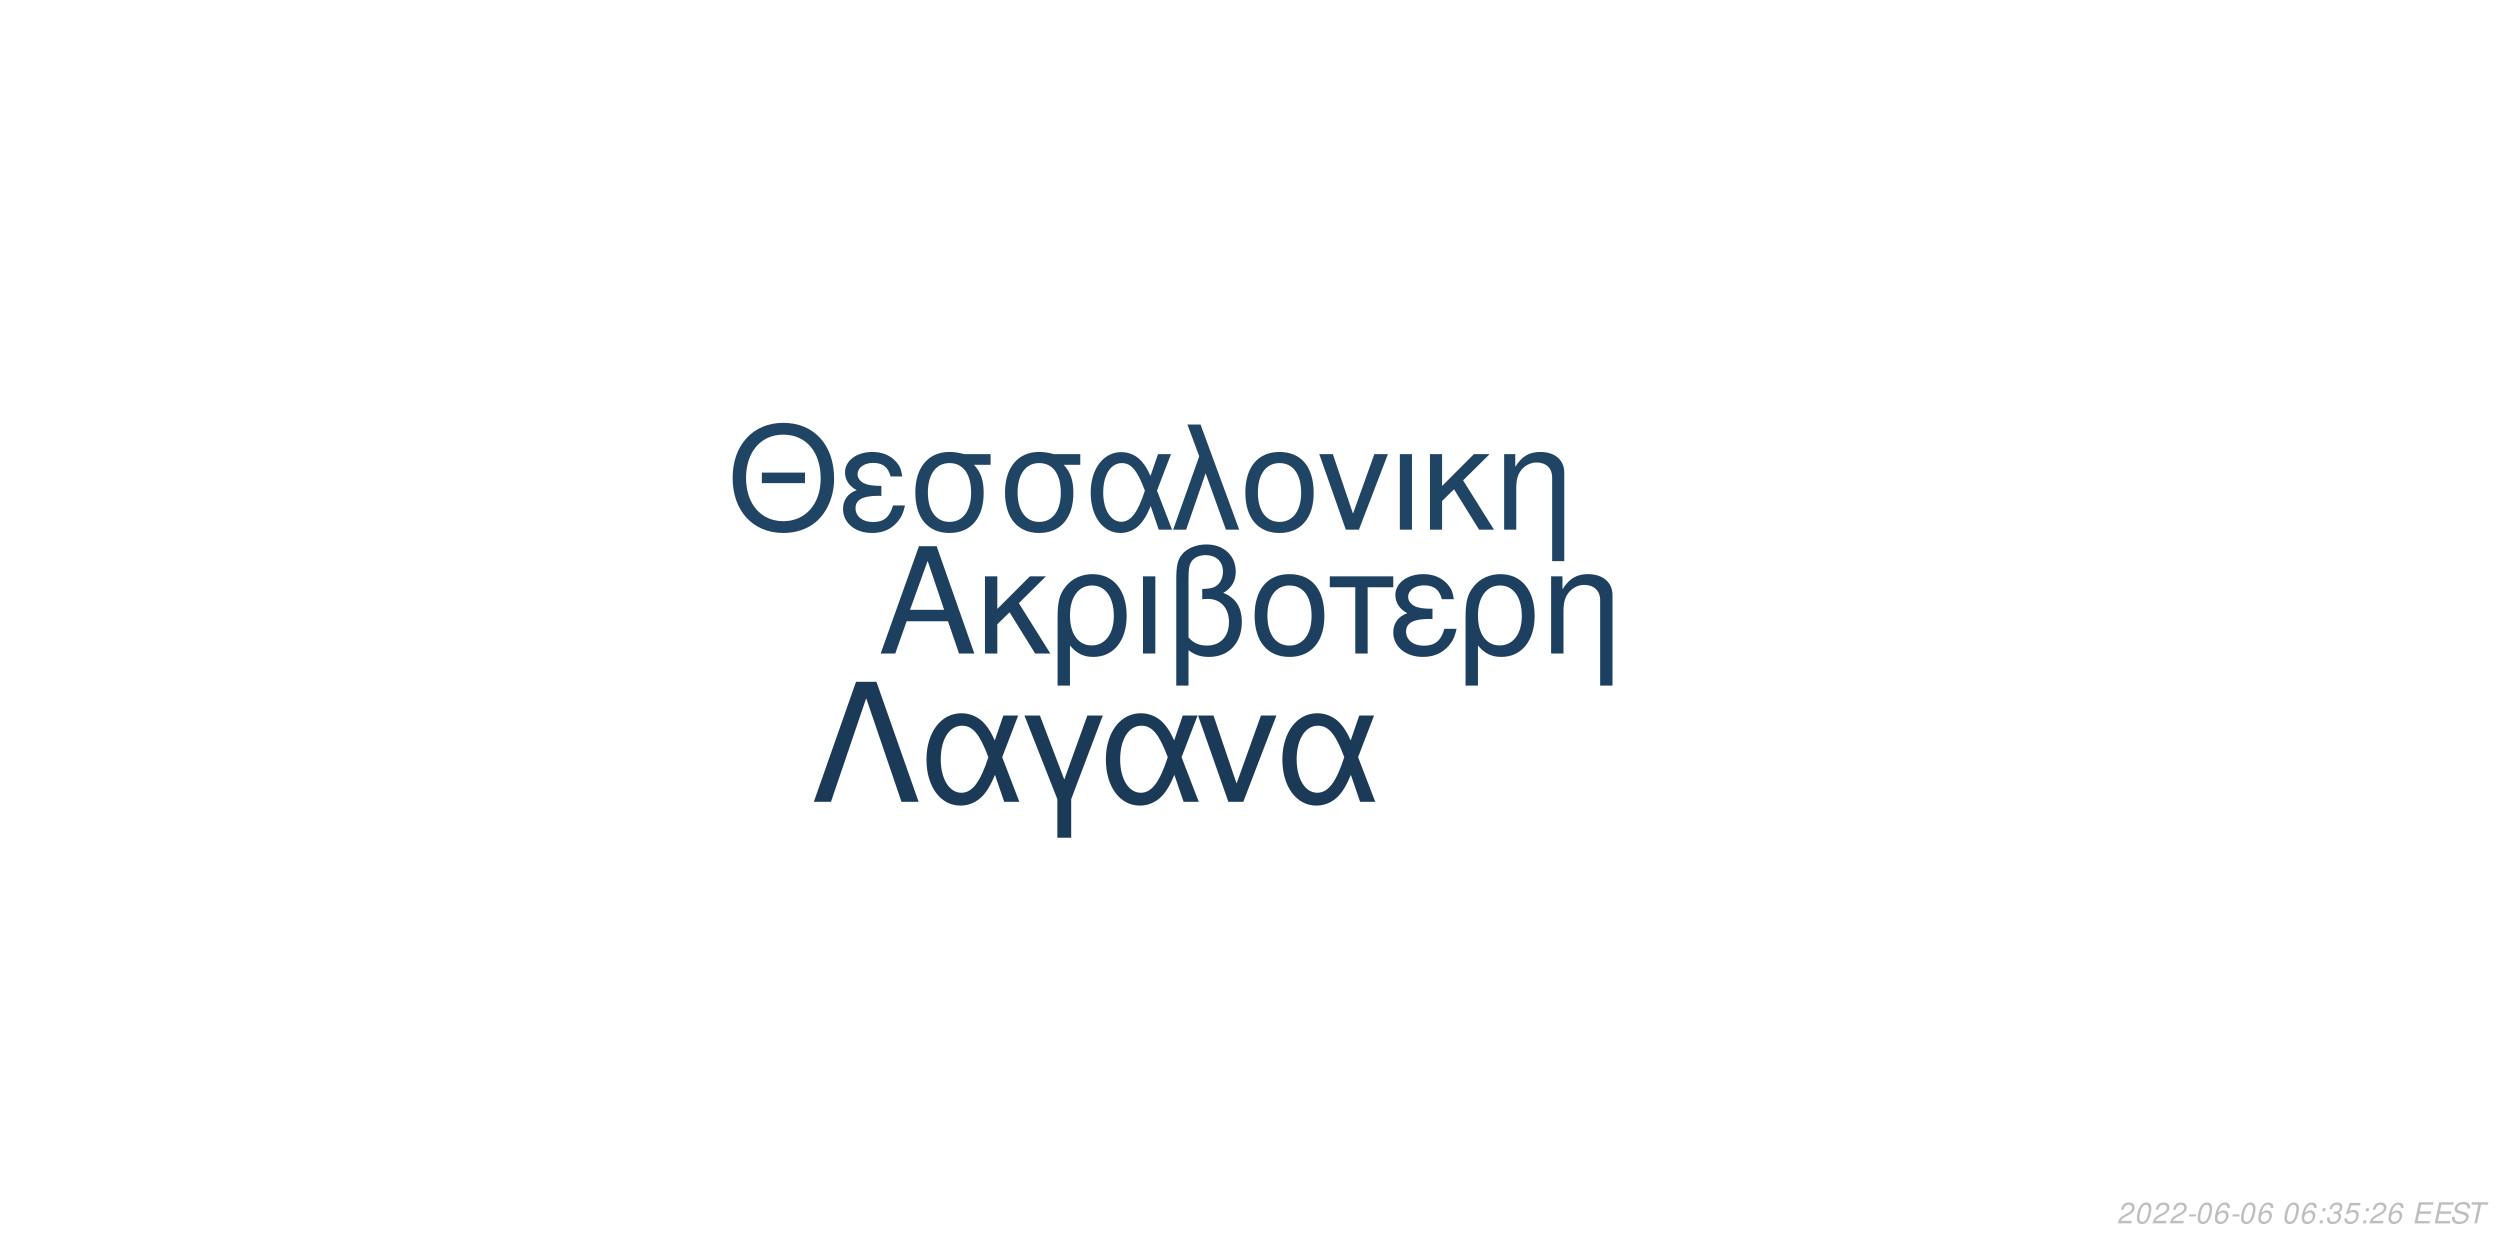
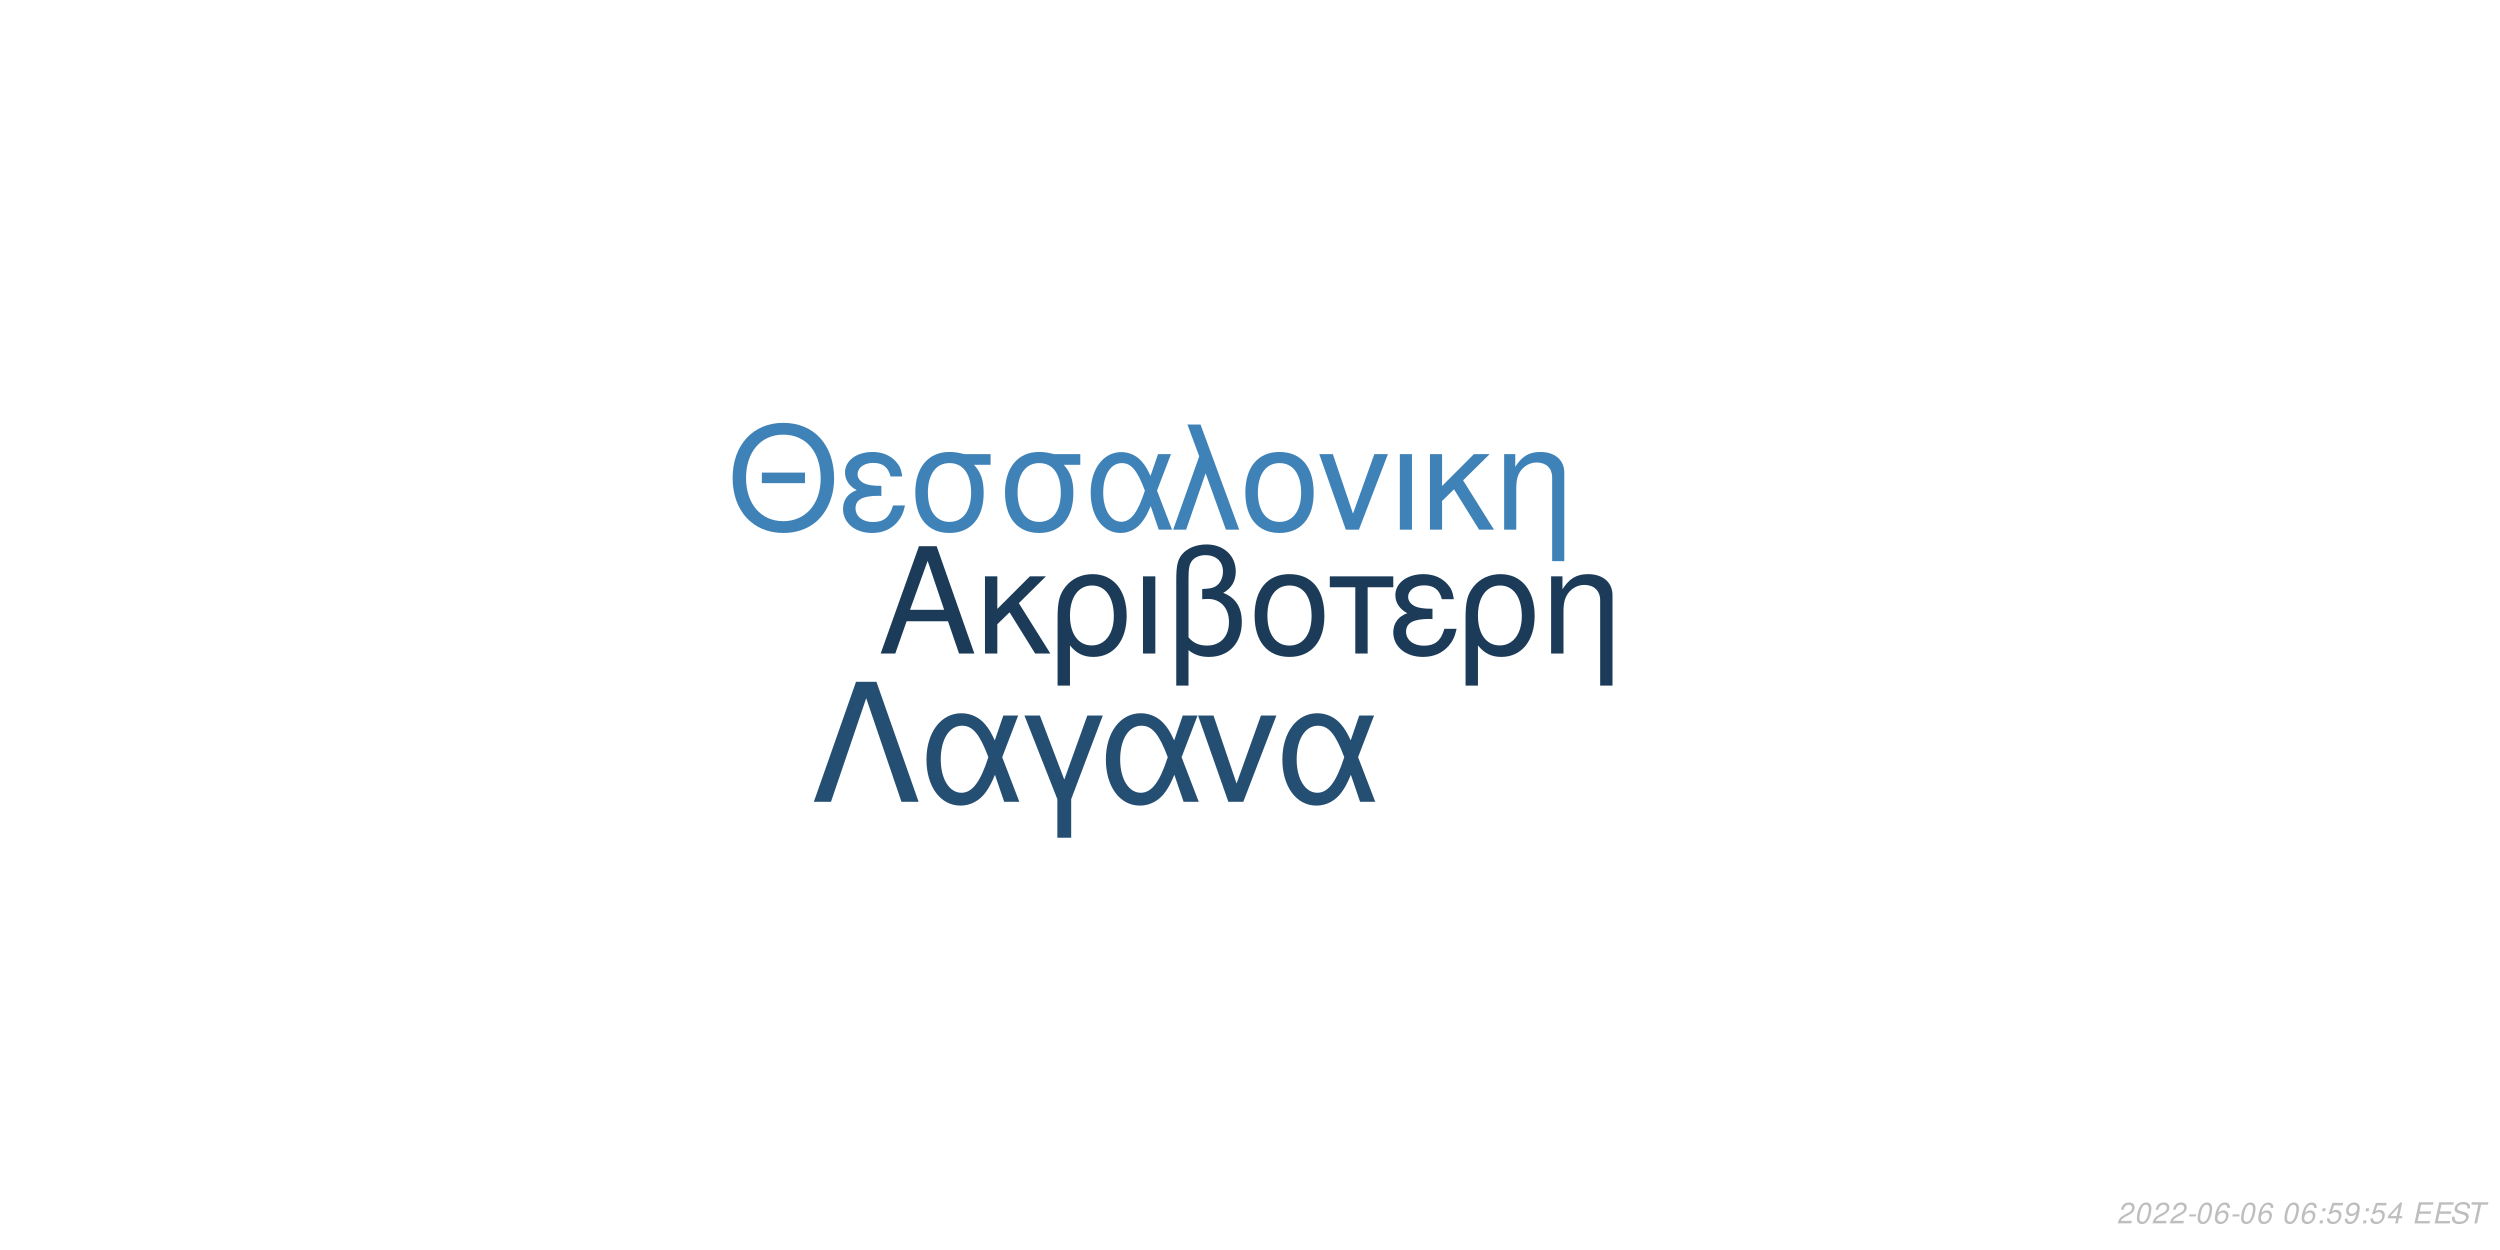
<svg xmlns="http://www.w3.org/2000/svg" xmlns:xlink="http://www.w3.org/1999/xlink" width="864pt" height="432pt" viewBox="0 0 864 432" version="1.1">
  <defs>
    <g>
      <symbol overflow="visible" id="glyph0-0">
        <path style="stroke:none;" d="" />
      </symbol>
      <symbol overflow="visible" id="glyph0-1">
        <path style="stroke:none;" d="M 24.125 -11.141 L 27.938 0 L 33.234 0 L 20.203 -37.094 L 14.094 -37.094 L 0.859 0 L 5.906 0 L 9.828 -11.141 Z M 22.797 -15.109 L 11 -15.109 L 17.094 -32.016 Z M 22.797 -15.109 " />
      </symbol>
      <symbol overflow="visible" id="glyph0-2">
        <path style="stroke:none;" d="M 7.172 -15.422 L 7.172 -26.672 L 2.906 -26.672 L 2.906 0 L 7.172 0 L 7.172 -10.125 L 11.406 -14.25 L 20.25 0 L 25.5 0 L 14.609 -17.406 L 23.969 -26.672 L 18.422 -26.672 Z M 7.172 -15.422 " />
      </symbol>
      <symbol overflow="visible" id="glyph0-3">
        <path style="stroke:none;" d="M 3 11.094 L 7.281 11.094 L 7.281 -2.797 C 9.516 -0.047 11.953 1.172 15.375 1.172 C 22.344 1.172 26.875 -4.422 26.875 -13.031 C 26.875 -21.891 22.297 -27.438 15.062 -27.438 C 11.297 -27.438 7.984 -25.906 5.797 -23.156 C 3.672 -20.516 3 -17.969 3 -12.359 Z M 14.906 -23.516 C 19.547 -23.516 22.438 -19.438 22.438 -12.922 C 22.438 -6.812 19.391 -2.797 14.812 -2.797 C 10.172 -2.797 7.281 -6.766 7.281 -13.125 C 7.281 -19.484 10.234 -23.516 14.906 -23.516 Z M 14.906 -23.516 " />
      </symbol>
      <symbol overflow="visible" id="glyph0-4">
        <path style="stroke:none;" d="M 3.516 0 L 7.781 0 L 7.781 -26.672 L 3.516 -26.672 Z M 3.516 0 " />
      </symbol>
      <symbol overflow="visible" id="glyph0-5">
        <path style="stroke:none;" d="M 4.016 11.094 L 8.25 11.094 L 8.25 -1.172 C 10.172 0.406 12.422 1.172 15.312 1.172 C 22.188 1.172 26.672 -3.609 26.672 -10.891 C 26.672 -15.984 24.578 -19.234 20.25 -20.969 C 23.109 -22.547 24.578 -25.031 24.578 -28.344 C 24.578 -33.844 20.406 -37.703 14.453 -37.703 C 10.938 -37.703 7.734 -36.391 6 -34.25 C 4.484 -32.422 4.016 -30.328 4.016 -25.391 Z M 8.25 -25.656 C 8.25 -29.359 8.5 -30.844 9.469 -32.062 C 10.375 -33.281 12.156 -34 14.094 -34 C 17.812 -34 20.156 -31.812 20.156 -28.297 C 20.156 -25.953 18.984 -23.812 17.297 -23.047 C 16.281 -22.547 15.469 -22.438 12.984 -22.297 L 12.984 -18.781 C 13.734 -18.828 14.344 -18.875 14.969 -18.875 C 19.344 -18.875 22.234 -15.719 22.234 -10.891 C 22.234 -5.906 19.281 -2.75 14.656 -2.75 C 11.953 -2.75 9.922 -3.609 8.25 -5.594 Z M 8.25 -25.656 " />
      </symbol>
      <symbol overflow="visible" id="glyph0-6">
        <path style="stroke:none;" d="M 14.094 -27.438 C 6.562 -27.438 2.094 -22.094 2.094 -13.125 C 2.094 -4.125 6.562 1.172 14.141 1.172 C 21.672 1.172 26.203 -4.172 26.203 -12.922 C 26.203 -22.188 21.828 -27.438 14.094 -27.438 Z M 14.141 -23.516 C 18.938 -23.516 21.781 -19.594 21.781 -12.984 C 21.781 -6.672 18.828 -2.75 14.141 -2.75 C 9.422 -2.75 6.516 -6.672 6.516 -13.125 C 6.516 -19.594 9.422 -23.516 14.141 -23.516 Z M 14.141 -23.516 " />
      </symbol>
      <symbol overflow="visible" id="glyph0-7">
        <path style="stroke:none;" d="M 7.891 0 L 12.156 0 L 12.156 -22.906 L 21.016 -22.906 L 21.016 -26.672 L -0.922 -26.672 L -0.922 -22.906 L 7.891 -22.906 Z M 7.891 0 " />
      </symbol>
      <symbol overflow="visible" id="glyph0-8">
        <path style="stroke:none;" d="M 14.562 -15.469 C 11.344 -15.469 9.562 -15.781 8.297 -16.438 C 6.922 -17.203 6.156 -18.328 6.156 -19.547 C 6.156 -21.891 8.453 -23.562 11.656 -23.562 C 15.062 -23.562 16.953 -22.094 17.812 -18.781 L 21.938 -18.781 C 21.578 -21.266 21.062 -22.5 19.797 -23.922 C 17.812 -26.203 14.906 -27.438 11.453 -27.438 C 5.797 -27.438 1.734 -24.375 1.734 -20.203 C 1.734 -17.609 3.156 -15.375 5.859 -13.938 C 2.797 -12.875 1.016 -10.484 1.016 -7.328 C 1.016 -2.391 5.297 1.172 11.25 1.172 C 14.969 1.172 17.906 -0.109 20.156 -2.641 C 21.578 -4.328 22.297 -5.797 22.906 -8.547 L 18.672 -8.547 C 17.5 -4.422 15.422 -2.703 11.609 -2.703 C 7.938 -2.703 5.438 -4.688 5.438 -7.578 C 5.438 -10.578 7.938 -11.953 13.484 -11.953 C 13.641 -11.953 14.094 -11.953 14.562 -11.906 Z M 14.562 -15.469 " />
      </symbol>
      <symbol overflow="visible" id="glyph0-9">
        <path style="stroke:none;" d="M 3.562 -26.672 L 3.562 0 L 7.844 0 L 7.844 -14.703 C 7.844 -17.906 8.5 -19.891 10.031 -21.531 C 11.406 -22.953 13.188 -23.719 15.062 -23.719 C 18.375 -23.719 20.516 -21.672 20.516 -18.469 L 20.516 11.094 L 24.781 11.094 L 24.781 -20.156 C 24.781 -24.578 21.469 -27.438 16.328 -27.438 C 12.359 -27.438 9.828 -25.906 7.484 -22.188 L 7.484 -26.672 Z M 3.562 -26.672 " />
      </symbol>
      <symbol overflow="visible" id="glyph1-0">
        <path style="stroke:none;" d="" />
      </symbol>
      <symbol overflow="visible" id="glyph1-1">
        <path style="stroke:none;" d="M 26.859 -19.734 L 11.953 -19.734 L 11.953 -16.094 L 26.859 -16.094 Z M 19.328 -36.922 C 8.922 -36.922 1.844 -29.25 1.844 -17.891 C 1.844 -6.484 8.875 1.141 19.391 1.141 C 23.812 1.141 27.703 -0.203 30.641 -2.688 C 34.578 -6.031 36.922 -11.656 36.922 -17.594 C 36.922 -29.297 30 -36.922 19.328 -36.922 Z M 19.328 -32.844 C 27.203 -32.844 32.281 -26.906 32.281 -17.688 C 32.281 -8.922 27.062 -2.938 19.391 -2.938 C 11.609 -2.938 6.484 -8.922 6.484 -17.891 C 6.484 -26.859 11.609 -32.844 19.328 -32.844 Z M 19.328 -32.844 " />
      </symbol>
      <symbol overflow="visible" id="glyph1-2">
        <path style="stroke:none;" d="M 14.25 -15.141 C 11.109 -15.141 9.375 -15.453 8.125 -16.094 C 6.781 -16.844 6.031 -17.938 6.031 -19.141 C 6.031 -21.422 8.266 -23.078 11.406 -23.078 C 14.75 -23.078 16.594 -21.625 17.438 -18.391 L 21.469 -18.391 C 21.125 -20.828 20.625 -22.031 19.391 -23.422 C 17.438 -25.656 14.594 -26.859 11.219 -26.859 C 5.688 -26.859 1.688 -23.875 1.688 -19.781 C 1.688 -17.234 3.094 -15.047 5.734 -13.656 C 2.734 -12.609 1 -10.266 1 -7.172 C 1 -2.344 5.188 1.141 11.016 1.141 C 14.656 1.141 17.547 -0.094 19.734 -2.594 C 21.125 -4.234 21.828 -5.688 22.422 -8.375 L 18.281 -8.375 C 17.141 -4.328 15.094 -2.641 11.359 -2.641 C 7.766 -2.641 5.328 -4.578 5.328 -7.422 C 5.328 -10.359 7.766 -11.703 13.203 -11.703 C 13.359 -11.703 13.797 -11.703 14.25 -11.656 Z M 14.25 -15.141 " />
      </symbol>
      <symbol overflow="visible" id="glyph1-3">
        <path style="stroke:none;" d="M 29 -26.109 L 19.938 -26.109 C 17.594 -26.703 16.438 -26.859 14.703 -26.859 C 7.469 -26.859 2.984 -21.469 2.984 -12.859 C 2.984 -4.031 7.375 1.141 14.797 1.141 C 22.172 1.141 26.609 -4.078 26.609 -12.656 C 26.609 -17.047 25.656 -19.828 23.266 -22.422 L 29 -22.422 Z M 14.797 -23.016 C 19.531 -23.016 22.266 -19.234 22.266 -12.75 C 22.266 -6.531 19.438 -2.688 14.797 -2.688 C 10.172 -2.688 7.328 -6.531 7.328 -12.859 C 7.328 -19.188 10.172 -23.016 14.797 -23.016 Z M 14.797 -23.016 " />
      </symbol>
      <symbol overflow="visible" id="glyph1-4">
        <path style="stroke:none;" d="M 29.344 -26.109 L 24.859 -26.109 L 22.266 -18.578 C 21.125 -21.031 20.484 -22.125 19.328 -23.469 C 17.547 -25.609 14.906 -26.812 12.156 -26.812 C 5.984 -26.812 1.594 -20.984 1.594 -12.812 C 1.594 -4.578 5.828 1.141 11.906 1.141 C 14.953 1.141 17.734 -0.344 19.625 -3.047 C 20.672 -4.531 21.281 -5.688 22.328 -8.172 L 25.109 0 L 29.703 0 L 24.516 -13.5 Z M 20.328 -13.5 C 17.891 -5.922 15.453 -2.734 12.156 -2.734 C 8.516 -2.734 5.922 -6.922 5.922 -12.812 C 5.922 -18.938 8.516 -23.016 12.359 -23.016 C 15.594 -23.016 17.688 -20.531 20.328 -13.5 Z M 20.328 -13.5 " />
      </symbol>
      <symbol overflow="visible" id="glyph1-5">
        <path style="stroke:none;" d="M 1.094 0 L 5.578 0 L 12.312 -19.484 L 19.328 0 L 23.922 0 L 10.562 -36.328 L 6.031 -36.328 L 10.109 -25.359 Z M 1.094 0 " />
      </symbol>
      <symbol overflow="visible" id="glyph1-6">
        <path style="stroke:none;" d="M 13.797 -26.859 C 6.422 -26.859 2.047 -21.625 2.047 -12.859 C 2.047 -4.031 6.422 1.141 13.859 1.141 C 21.234 1.141 25.656 -4.078 25.656 -12.656 C 25.656 -21.719 21.375 -26.859 13.797 -26.859 Z M 13.859 -23.016 C 18.531 -23.016 21.328 -19.188 21.328 -12.703 C 21.328 -6.531 18.438 -2.688 13.859 -2.688 C 9.219 -2.688 6.375 -6.531 6.375 -12.859 C 6.375 -19.188 9.219 -23.016 13.859 -23.016 Z M 13.859 -23.016 " />
      </symbol>
      <symbol overflow="visible" id="glyph1-7">
        <path style="stroke:none;" d="M 14.297 0 L 24.312 -26.109 L 19.625 -26.109 L 12.25 -5.531 L 5.281 -26.109 L 0.594 -26.109 L 9.766 0 Z M 14.297 0 " />
      </symbol>
      <symbol overflow="visible" id="glyph1-8">
        <path style="stroke:none;" d="M 3.438 0 L 7.625 0 L 7.625 -26.109 L 3.438 -26.109 Z M 3.438 0 " />
      </symbol>
      <symbol overflow="visible" id="glyph1-9">
        <path style="stroke:none;" d="M 7.031 -15.094 L 7.031 -26.109 L 2.844 -26.109 L 2.844 0 L 7.031 0 L 7.031 -9.922 L 11.156 -13.953 L 19.828 0 L 24.969 0 L 14.297 -17.047 L 23.469 -26.109 L 18.031 -26.109 Z M 7.031 -15.094 " />
      </symbol>
      <symbol overflow="visible" id="glyph1-10">
        <path style="stroke:none;" d="M 3.484 -26.109 L 3.484 0 L 7.672 0 L 7.672 -14.406 C 7.672 -17.547 8.328 -19.484 9.812 -21.078 C 11.156 -22.469 12.906 -23.219 14.75 -23.219 C 17.984 -23.219 20.078 -21.234 20.078 -18.094 L 20.078 10.859 L 24.266 10.859 L 24.266 -19.734 C 24.266 -24.062 21.031 -26.859 16 -26.859 C 12.109 -26.859 9.609 -25.359 7.328 -21.719 L 7.328 -26.109 Z M 3.484 -26.109 " />
      </symbol>
      <symbol overflow="visible" id="glyph2-0">
        <path style="stroke:none;" d="" />
      </symbol>
      <symbol overflow="visible" id="glyph2-1">
        <path style="stroke:none;" d="M 22.531 -41.484 L 15.484 -41.484 L 0.906 0 L 6.828 0 L 19 -35.797 L 31.188 0 L 37.109 0 Z M 22.531 -41.484 " />
      </symbol>
      <symbol overflow="visible" id="glyph2-2">
        <path style="stroke:none;" d="M 33.516 -29.812 L 28.391 -29.812 L 25.438 -21.219 C 24.125 -24.016 23.391 -25.266 22.078 -26.797 C 20.031 -29.25 17.016 -30.609 13.891 -30.609 C 6.828 -30.609 1.828 -23.953 1.828 -14.625 C 1.828 -5.234 6.656 1.312 13.594 1.312 C 17.078 1.312 20.266 -0.391 22.422 -3.469 C 23.609 -5.172 24.297 -6.484 25.5 -9.328 L 28.688 0 L 33.922 0 L 28 -15.422 Z M 23.219 -15.422 C 20.422 -6.766 17.641 -3.125 13.891 -3.125 C 9.734 -3.125 6.766 -7.906 6.766 -14.625 C 6.766 -21.625 9.734 -26.297 14.109 -26.297 C 17.812 -26.297 20.203 -23.453 23.219 -15.422 Z M 23.219 -15.422 " />
      </symbol>
      <symbol overflow="visible" id="glyph2-3">
        <path style="stroke:none;" d="M 12.062 12.406 L 16.844 12.406 L 16.844 -0.906 L 27.766 -29.812 L 22.422 -29.812 L 14.453 -7.688 L 6.031 -29.812 L 0.688 -29.812 L 12.062 -0.906 Z M 12.062 12.406 " />
      </symbol>
      <symbol overflow="visible" id="glyph2-4">
        <path style="stroke:none;" d="M 16.328 0 L 27.766 -29.812 L 22.422 -29.812 L 14 -6.312 L 6.031 -29.812 L 0.688 -29.812 L 11.156 0 Z M 16.328 0 " />
      </symbol>
      <symbol overflow="visible" id="glyph3-0">
        <path style="stroke:none;" d="" />
      </symbol>
      <symbol overflow="visible" id="glyph3-1">
        <path style="stroke:none;" d="M 5.234 -0.875 L 1.469 -0.875 C 1.641 -1.375 2.203 -1.891 3.109 -2.344 L 4.234 -2.938 C 5.562 -3.625 6.219 -4.469 6.219 -5.484 C 6.219 -5.938 6.062 -6.359 5.797 -6.656 C 5.469 -7.047 4.984 -7.234 4.312 -7.234 C 2.766 -7.234 1.891 -6.453 1.484 -4.734 L 2.375 -4.734 C 2.484 -5.188 2.609 -5.484 2.797 -5.75 C 3.094 -6.203 3.609 -6.453 4.188 -6.453 C 4.891 -6.453 5.344 -6.031 5.344 -5.375 C 5.344 -4.703 4.859 -4.094 4.016 -3.656 L 2.984 -3.125 C 1.234 -2.188 0.797 -1.656 0.344 -0.016 L 5.047 -0.016 Z M 5.234 -0.875 " />
      </symbol>
      <symbol overflow="visible" id="glyph3-2">
        <path style="stroke:none;" d="M 4.203 -7.234 C 3.375 -7.234 2.688 -6.812 2.125 -5.984 C 1.484 -5.047 0.984 -3.188 0.984 -1.734 C 0.984 -1.109 1.172 -0.562 1.484 -0.266 C 1.797 0.047 2.281 0.234 2.766 0.234 C 3.625 0.234 4.281 -0.156 4.859 -1.016 C 5.516 -1.953 6 -3.797 6 -5.266 C 6 -6.5 5.328 -7.234 4.203 -7.234 Z M 4.094 -6.453 C 4.734 -6.453 5.125 -5.984 5.125 -5.156 C 5.125 -4.203 4.781 -2.625 4.406 -1.812 C 3.984 -0.938 3.516 -0.547 2.875 -0.547 C 2.25 -0.547 1.875 -1.031 1.875 -1.828 C 1.875 -2.797 2.203 -4.344 2.594 -5.203 C 2.984 -6.047 3.453 -6.453 4.094 -6.453 Z M 4.094 -6.453 " />
      </symbol>
      <symbol overflow="visible" id="glyph3-3">
        <path style="stroke:none;" d="M 3.516 -3.125 L 1.125 -3.125 L 0.969 -2.406 L 3.359 -2.406 Z M 3.516 -3.125 " />
      </symbol>
      <symbol overflow="visible" id="glyph3-4">
        <path style="stroke:none;" d="M 6.125 -5.344 L 6.141 -5.625 C 6.141 -6.609 5.453 -7.234 4.391 -7.234 C 3.438 -7.234 2.641 -6.719 2.016 -5.703 C 1.422 -4.781 0.938 -2.953 0.938 -1.688 C 0.938 -0.516 1.688 0.234 2.859 0.234 C 3.703 0.234 4.438 -0.156 5 -0.875 C 5.406 -1.422 5.672 -2.156 5.672 -2.766 C 5.672 -3.812 4.969 -4.5 3.906 -4.5 C 3.234 -4.5 2.672 -4.234 2.094 -3.625 C 2.406 -5.375 3.234 -6.453 4.25 -6.453 C 4.703 -6.453 5.062 -6.234 5.172 -5.844 C 5.203 -5.719 5.234 -5.578 5.25 -5.344 Z M 3.656 -3.734 C 4.344 -3.734 4.797 -3.281 4.797 -2.625 C 4.797 -1.469 3.984 -0.547 2.984 -0.547 C 2.297 -0.547 1.812 -1.047 1.812 -1.766 C 1.812 -2.859 2.625 -3.734 3.656 -3.734 Z M 3.656 -3.734 " />
      </symbol>
      <symbol overflow="visible" id="glyph3-5">
        <path style="stroke:none;" d="" />
      </symbol>
      <symbol overflow="visible" id="glyph3-6">
        <path style="stroke:none;" d="M 2.359 -1.031 L 1.312 -1.031 L 1.094 0 L 2.141 0 Z M 3.266 -5.234 L 2.219 -5.234 L 2 -4.203 L 3.047 -4.203 Z M 3.266 -5.234 " />
      </symbol>
      <symbol overflow="visible" id="glyph3-7">
-         <path style="stroke:none;" d="M 2.922 -3.312 C 3.125 -3.344 3.234 -3.344 3.375 -3.344 C 4.203 -3.344 4.688 -3 4.688 -2.406 C 4.688 -1.312 3.906 -0.547 2.781 -0.547 C 2.047 -0.547 1.594 -0.938 1.594 -1.562 C 1.594 -1.719 1.609 -1.844 1.656 -2.094 L 0.766 -2.094 C 0.734 -1.797 0.719 -1.641 0.719 -1.469 C 0.719 -0.375 1.406 0.234 2.641 0.234 C 3.547 0.234 4.297 -0.078 4.812 -0.656 C 5.266 -1.156 5.562 -1.875 5.562 -2.547 C 5.562 -3.125 5.344 -3.453 4.797 -3.734 C 5.641 -4.234 6.016 -4.844 6.016 -5.734 C 6.016 -6.656 5.312 -7.234 4.203 -7.234 C 3.375 -7.234 2.672 -6.938 2.188 -6.375 C 1.891 -6.031 1.703 -5.641 1.516 -4.906 L 2.391 -4.906 C 2.5 -5.359 2.594 -5.594 2.734 -5.812 C 3.047 -6.234 3.516 -6.453 4.078 -6.453 C 4.734 -6.453 5.141 -6.125 5.141 -5.578 C 5.141 -5.188 5.016 -4.797 4.797 -4.547 C 4.516 -4.234 4 -4.062 3.266 -4.062 L 3.078 -4.062 Z M 2.922 -3.312 " />
+         <path style="stroke:none;" d="M 6.297 -7.094 L 2.594 -7.094 L 1.234 -3.234 L 2.047 -3.234 C 2.656 -3.766 2.938 -3.906 3.531 -3.906 C 4.328 -3.906 4.797 -3.453 4.797 -2.688 C 4.797 -1.438 3.969 -0.547 2.828 -0.547 C 2.031 -0.547 1.609 -0.938 1.578 -1.734 L 0.703 -1.734 L 0.703 -1.516 C 0.703 -0.938 0.844 -0.547 1.188 -0.266 C 1.562 0.062 2.078 0.234 2.703 0.234 C 3.656 0.234 4.391 -0.156 4.984 -0.922 C 5.422 -1.5 5.672 -2.234 5.672 -2.953 C 5.672 -4 4.938 -4.672 3.812 -4.672 C 3.328 -4.672 2.906 -4.547 2.406 -4.234 L 3.109 -6.219 L 6.109 -6.219 Z M 6.297 -7.094 " />
      </symbol>
      <symbol overflow="visible" id="glyph3-8">
-         <path style="stroke:none;" d="M 6.297 -7.094 L 2.594 -7.094 L 1.234 -3.234 L 2.047 -3.234 C 2.656 -3.766 2.938 -3.906 3.531 -3.906 C 4.328 -3.906 4.797 -3.453 4.797 -2.688 C 4.797 -1.438 3.969 -0.547 2.828 -0.547 C 2.031 -0.547 1.609 -0.938 1.578 -1.734 L 0.703 -1.734 L 0.703 -1.516 C 0.703 -0.938 0.844 -0.547 1.188 -0.266 C 1.562 0.062 2.078 0.234 2.703 0.234 C 3.656 0.234 4.391 -0.156 4.984 -0.922 C 5.422 -1.5 5.672 -2.234 5.672 -2.953 C 5.672 -4 4.938 -4.672 3.812 -4.672 C 3.328 -4.672 2.906 -4.547 2.406 -4.234 L 3.109 -6.219 L 6.109 -6.219 Z M 6.297 -7.094 " />
+         <path style="stroke:none;" d="M 0.844 -1.656 C 0.844 -1.547 0.844 -1.438 0.844 -1.375 C 0.844 -0.406 1.531 0.234 2.578 0.234 C 3.203 0.234 3.766 0.016 4.297 -0.438 C 4.938 -1 5.312 -1.656 5.594 -2.719 C 5.844 -3.672 6.016 -4.766 6.016 -5.375 C 6.016 -5.844 5.844 -6.328 5.547 -6.656 C 5.203 -7.031 4.703 -7.234 4.062 -7.234 C 2.516 -7.234 1.297 -5.938 1.297 -4.266 C 1.297 -3.203 1.984 -2.547 3.047 -2.547 C 3.484 -2.547 3.953 -2.672 4.281 -2.891 C 4.406 -2.984 4.547 -3.078 4.828 -3.344 C 4.438 -1.484 3.703 -0.547 2.703 -0.547 C 2.109 -0.547 1.719 -0.938 1.719 -1.547 L 1.719 -1.656 Z M 3.953 -6.453 C 4.625 -6.453 5.141 -5.953 5.141 -5.281 C 5.141 -4.188 4.312 -3.312 3.297 -3.312 C 2.594 -3.312 2.172 -3.734 2.172 -4.453 C 2.172 -5.562 2.984 -6.453 3.953 -6.453 Z M 3.953 -6.453 " />
      </symbol>
      <symbol overflow="visible" id="glyph3-9">
+         <path style="stroke:none;" d="M 3.625 -1.75 L 3.266 0 L 4.141 0 L 4.516 -1.75 L 5.562 -1.75 L 5.734 -2.531 L 4.688 -2.531 L 5.688 -7.234 L 5.016 -7.234 L 0.844 -2.672 L 0.641 -1.75 Z M 3.797 -2.531 L 1.594 -2.531 L 4.469 -5.703 Z M 3.797 -2.531 " />
+       </symbol>
+       <symbol overflow="visible" id="glyph3-10">
        <path style="stroke:none;" d="M 2.547 -3.312 L 6.5 -3.312 L 6.688 -4.141 L 2.719 -4.141 L 3.219 -6.469 L 7.344 -6.469 L 7.516 -7.297 L 2.453 -7.297 L 0.906 0 L 6.125 0 L 6.297 -0.812 L 2.016 -0.812 Z M 2.547 -3.312 " />
      </symbol>
-       <symbol overflow="visible" id="glyph3-10">
+       <symbol overflow="visible" id="glyph3-11">
        <path style="stroke:none;" d="M 7.062 -5.156 C 7.125 -5.438 7.141 -5.562 7.141 -5.703 C 7.141 -6.156 6.938 -6.594 6.594 -6.891 C 6.188 -7.25 5.656 -7.406 4.875 -7.406 C 3.844 -7.406 3.047 -7.125 2.5 -6.562 C 2.094 -6.141 1.781 -5.438 1.781 -4.922 C 1.781 -4.297 2.219 -3.766 2.891 -3.562 L 4.594 -3.094 C 5.406 -2.859 5.734 -2.578 5.734 -2.094 C 5.734 -1.781 5.547 -1.406 5.266 -1.141 C 4.844 -0.766 4.266 -0.578 3.453 -0.578 C 2.328 -0.578 1.812 -0.984 1.812 -1.906 C 1.812 -2.047 1.812 -2.125 1.844 -2.312 L 0.984 -2.312 C 0.906 -2.062 0.891 -1.906 0.891 -1.688 C 0.891 -0.484 1.797 0.234 3.297 0.234 C 4.359 0.234 5.234 -0.062 5.812 -0.609 C 6.344 -1.078 6.688 -1.797 6.688 -2.375 C 6.688 -2.641 6.609 -2.906 6.453 -3.156 C 6.234 -3.5 5.938 -3.703 5.469 -3.828 L 3.75 -4.312 C 2.984 -4.547 2.734 -4.734 2.734 -5.188 C 2.734 -5.547 2.875 -5.844 3.188 -6.109 C 3.547 -6.438 4.031 -6.594 4.703 -6.594 C 5.266 -6.594 5.688 -6.484 5.906 -6.297 C 6.094 -6.125 6.219 -5.797 6.219 -5.516 C 6.219 -5.422 6.203 -5.344 6.188 -5.156 Z M 7.062 -5.156 " />
      </symbol>
-       <symbol overflow="visible" id="glyph3-11">
+       <symbol overflow="visible" id="glyph3-12">
        <path style="stroke:none;" d="M 4.938 -6.469 L 7.312 -6.469 L 7.484 -7.297 L 1.75 -7.297 L 1.578 -6.469 L 3.984 -6.469 L 2.609 0 L 3.547 0 Z M 4.938 -6.469 " />
      </symbol>
    </g>
  </defs>
  <g id="surface1">
    <rect x="0" y="0" width="864" height="432" style="fill:rgb(100%,100%,100%);fill-opacity:1;stroke:none;" />
-     <g style="fill:rgb(11.765%,25.098%,37.647%);fill-opacity:1;">
+     <g style="fill:rgb(10.588%,23.137%,34.51%);fill-opacity:1;">
      <use xlink:href="#glyph0-1" x="303.5" y="225.861" />
      <use xlink:href="#glyph0-2" x="337.5" y="225.861" />
      <use xlink:href="#glyph0-3" x="362.5" y="225.861" />
      <use xlink:href="#glyph0-4" x="391.5" y="225.861" />
      <use xlink:href="#glyph0-5" x="402.5" y="225.861" />
      <use xlink:href="#glyph0-6" x="431.5" y="225.861" />
      <use xlink:href="#glyph0-7" x="460.5" y="225.861" />
      <use xlink:href="#glyph0-8" x="480.5" y="225.861" />
      <use xlink:href="#glyph0-3" x="503.5" y="225.861" />
      <use xlink:href="#glyph0-9" x="532.5" y="225.861" />
    </g>
-     <g style="fill:rgb(12.549%,26.667%,39.216%);fill-opacity:1;">
+     <g style="fill:rgb(24.706%,50.98%,72.157%);fill-opacity:1;">
      <use xlink:href="#glyph1-1" x="251.348" y="183.058" />
      <use xlink:href="#glyph1-2" x="290.348" y="183.058" />
      <use xlink:href="#glyph1-3" x="313.348" y="183.058" />
      <use xlink:href="#glyph1-3" x="344.348" y="183.058" />
      <use xlink:href="#glyph1-4" x="375.348" y="183.058" />
      <use xlink:href="#glyph1-5" x="404.348" y="183.058" />
      <use xlink:href="#glyph1-6" x="428.348" y="183.058" />
      <use xlink:href="#glyph1-7" x="455.348" y="183.058" />
      <use xlink:href="#glyph1-8" x="480.348" y="183.058" />
      <use xlink:href="#glyph1-9" x="491.348" y="183.058" />
      <use xlink:href="#glyph1-10" x="516.348" y="183.058" />
    </g>
-     <g style="fill:rgb(10.588%,22.745%,34.118%);fill-opacity:1;">
+     <g style="fill:rgb(14.51%,30.588%,45.098%);fill-opacity:1;">
      <use xlink:href="#glyph2-1" x="280.359" y="277.105" />
      <use xlink:href="#glyph2-2" x="318.359" y="277.105" />
      <use xlink:href="#glyph2-3" x="353.359" y="277.105" />
      <use xlink:href="#glyph2-2" x="380.359" y="277.105" />
      <use xlink:href="#glyph2-4" x="413.359" y="277.105" />
      <use xlink:href="#glyph2-2" x="441.359" y="277.105" />
    </g>
    <g style="fill:rgb(74.51%,74.51%,74.51%);fill-opacity:1;">
      <use xlink:href="#glyph3-1" x="731.52" y="422.81" />
      <use xlink:href="#glyph3-2" x="737.52" y="422.81" />
      <use xlink:href="#glyph3-1" x="743.52" y="422.81" />
      <use xlink:href="#glyph3-1" x="749.52" y="422.81" />
      <use xlink:href="#glyph3-3" x="755.52" y="422.81" />
      <use xlink:href="#glyph3-2" x="758.52" y="422.81" />
      <use xlink:href="#glyph3-4" x="764.52" y="422.81" />
      <use xlink:href="#glyph3-3" x="770.52" y="422.81" />
      <use xlink:href="#glyph3-2" x="773.52" y="422.81" />
      <use xlink:href="#glyph3-4" x="779.52" y="422.81" />
      <use xlink:href="#glyph3-5" x="785.52" y="422.81" />
      <use xlink:href="#glyph3-2" x="788.52" y="422.81" />
      <use xlink:href="#glyph3-4" x="794.52" y="422.81" />
      <use xlink:href="#glyph3-6" x="800.52" y="422.81" />
      <use xlink:href="#glyph3-7" x="803.52" y="422.81" />
      <use xlink:href="#glyph3-8" x="809.52" y="422.81" />
      <use xlink:href="#glyph3-6" x="815.52" y="422.81" />
-       <use xlink:href="#glyph3-1" x="818.52" y="422.81" />
-       <use xlink:href="#glyph3-4" x="824.52" y="422.81" />
+       <use xlink:href="#glyph3-7" x="818.52" y="422.81" />
+       <use xlink:href="#glyph3-9" x="824.52" y="422.81" />
      <use xlink:href="#glyph3-5" x="830.52" y="422.81" />
-       <use xlink:href="#glyph3-9" x="833.52" y="422.81" />
-       <use xlink:href="#glyph3-9" x="840.52" y="422.81" />
-       <use xlink:href="#glyph3-10" x="846.52" y="422.81" />
-       <use xlink:href="#glyph3-11" x="852.52" y="422.81" />
+       <use xlink:href="#glyph3-10" x="833.52" y="422.81" />
+       <use xlink:href="#glyph3-10" x="840.52" y="422.81" />
+       <use xlink:href="#glyph3-11" x="846.52" y="422.81" />
+       <use xlink:href="#glyph3-12" x="852.52" y="422.81" />
    </g>
  </g>
</svg>
